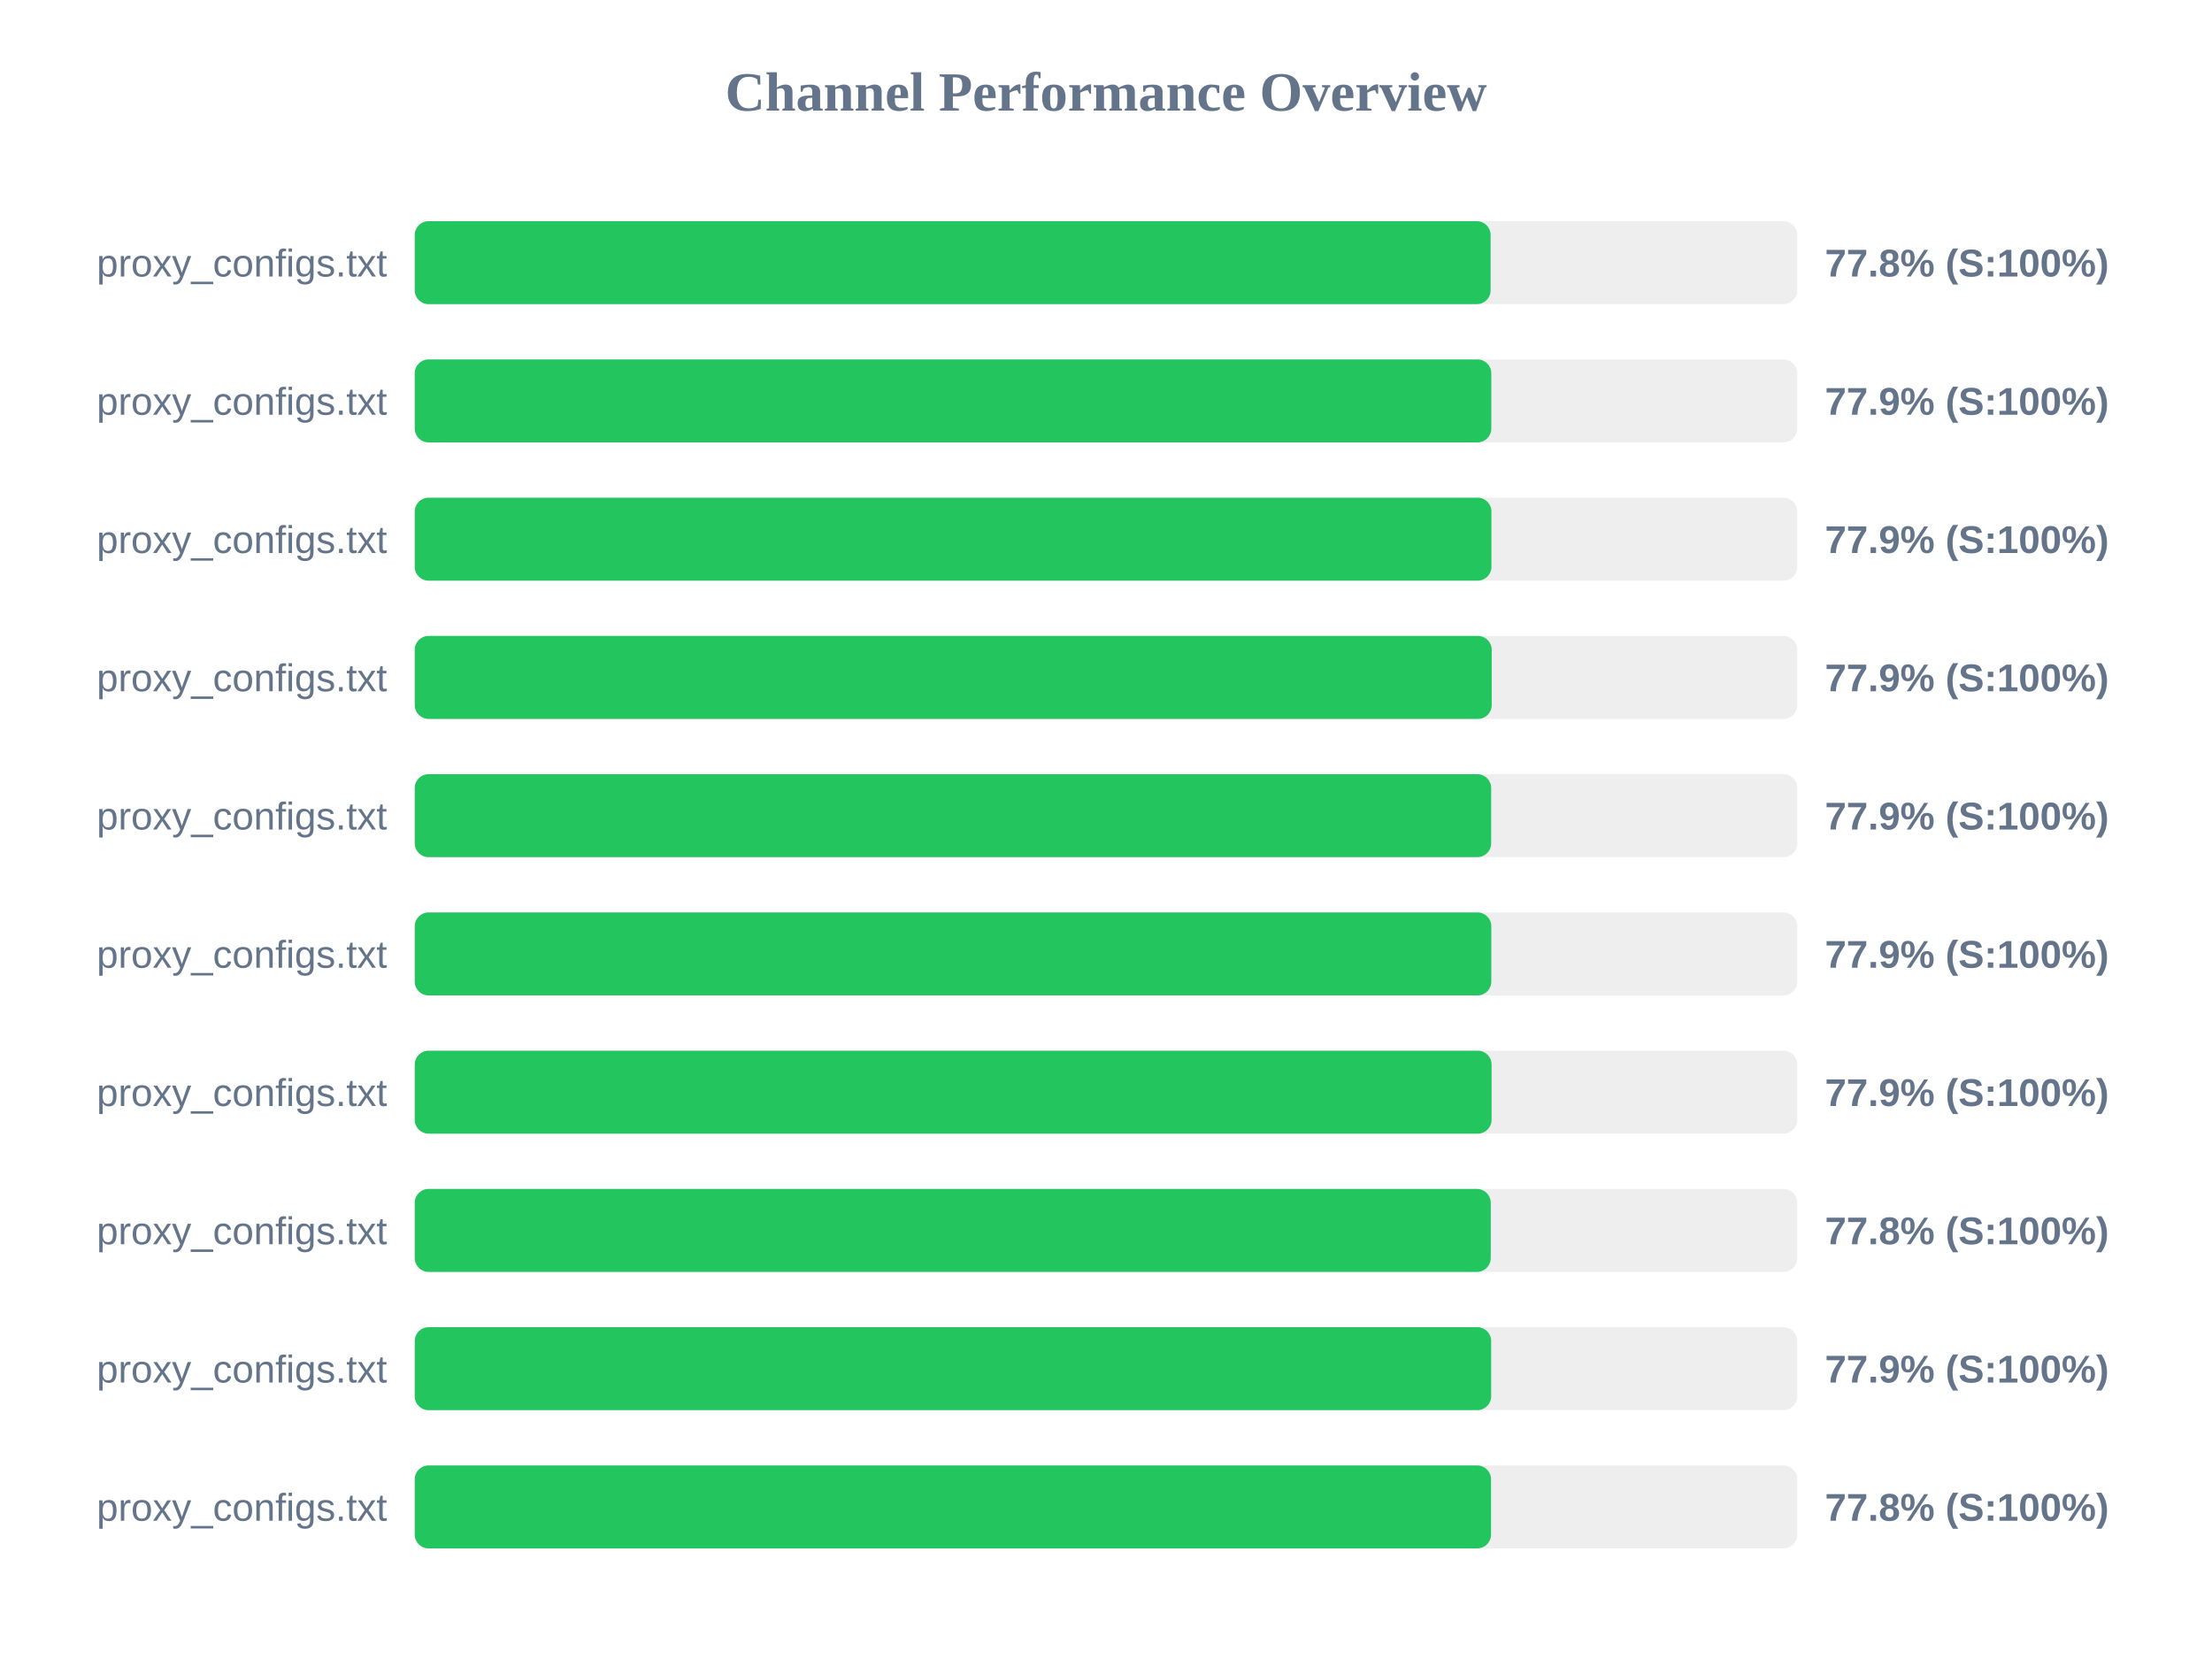
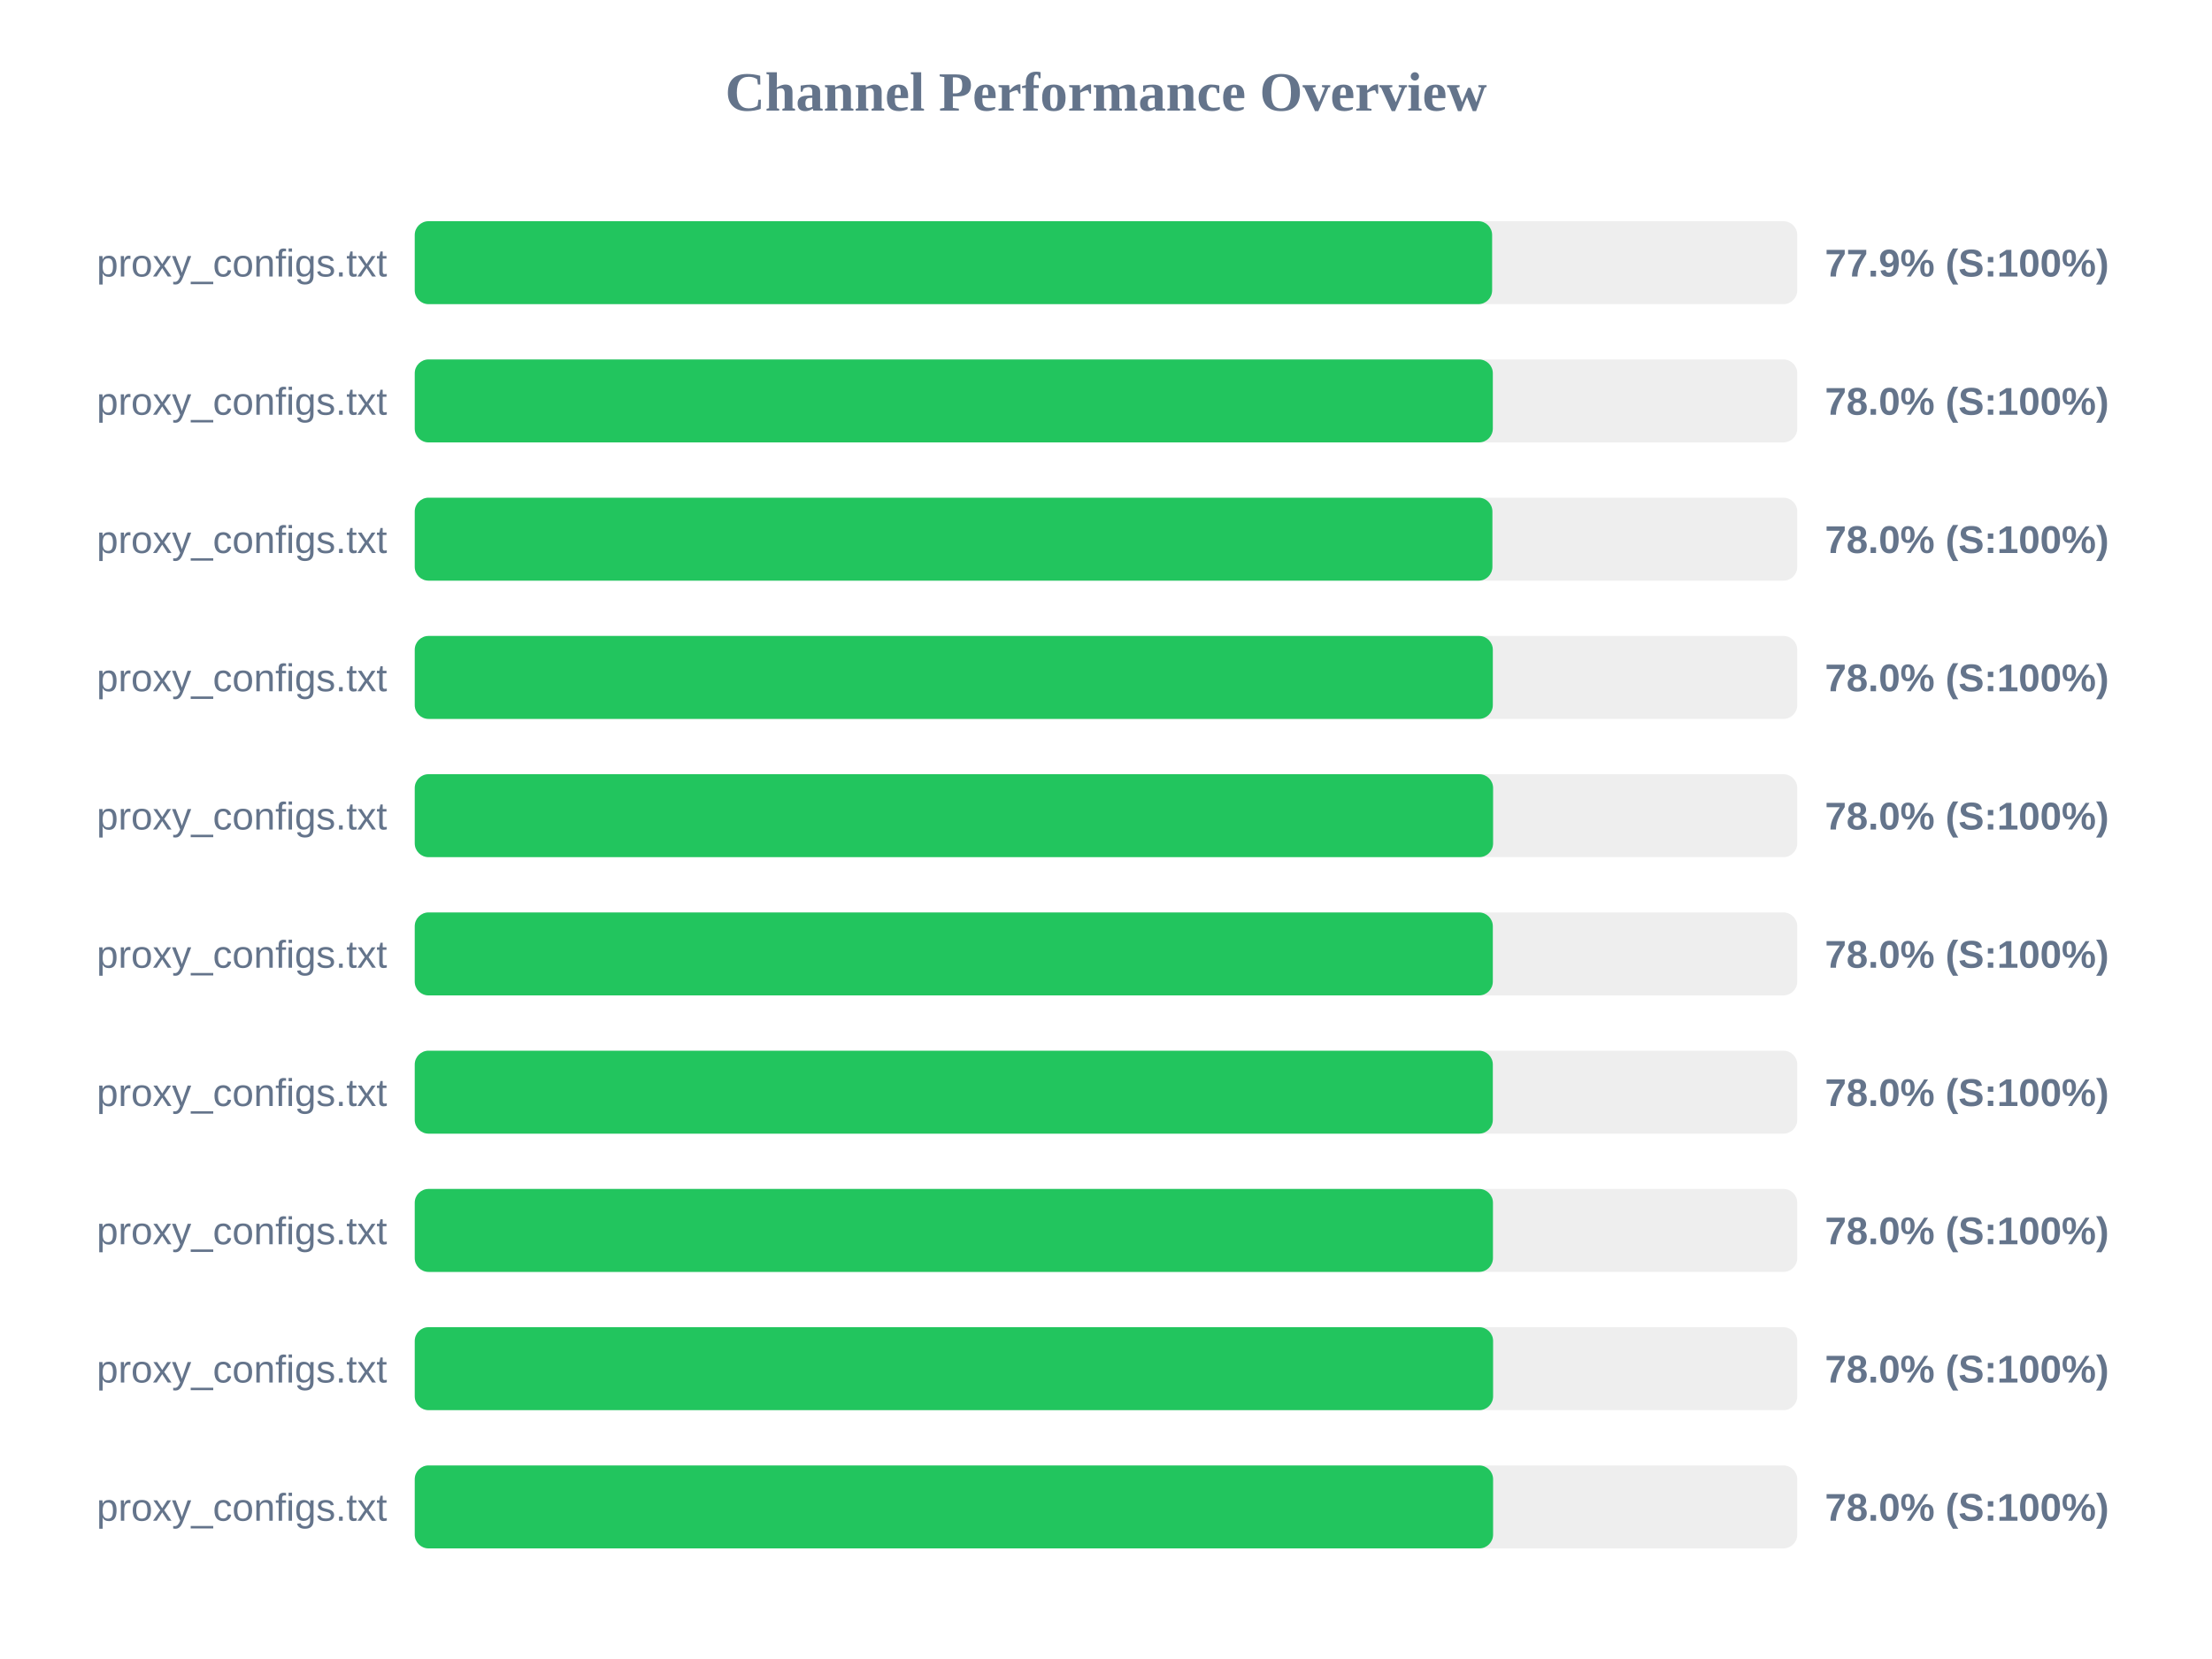
<svg xmlns="http://www.w3.org/2000/svg" width="800" height="600" version="1.1">
  <style>
        .row { font: 14px Arial; fill: #64748b; }
        .score { font: bold 14px Arial; fill: #64748b; }
    </style>
  <text x="400" y="40" text-anchor="middle" font-size="20px" font-weight="bold" fill="#64748b">Channel Performance Overview</text>
  <rect x="150" y="80" width="500" height="30" fill="#eee" rx="5" />
-   <rect x="150" y="80" width="389.1" height="30" fill="#22c55e" rx="5" />
+   <rect x="150" y="80" width="389.65" height="30" fill="#22c55e" rx="5" />
  <text x="140" y="100" text-anchor="end" class="row">proxy_configs.txt</text>
-   <text x="660" y="100" text-anchor="start" class="score">77.8% (S:100%)</text>
+   <text x="660" y="100" text-anchor="start" class="score">77.9% (S:100%)</text>
  <rect x="150" y="130" width="500" height="30" fill="#eee" rx="5" />
-   <rect x="150" y="130" width="389.35" height="30" fill="#22c55e" rx="5" />
+   <rect x="150" y="130" width="389.9" height="30" fill="#22c55e" rx="5" />
  <text x="140" y="150" text-anchor="end" class="row">proxy_configs.txt</text>
-   <text x="660" y="150" text-anchor="start" class="score">77.9% (S:100%)</text>
+   <text x="660" y="150" text-anchor="start" class="score">78.0% (S:100%)</text>
  <rect x="150" y="180" width="500" height="30" fill="#eee" rx="5" />
-   <rect x="150" y="180" width="389.4" height="30" fill="#22c55e" rx="5" />
+   <rect x="150" y="180" width="389.75" height="30" fill="#22c55e" rx="5" />
  <text x="140" y="200" text-anchor="end" class="row">proxy_configs.txt</text>
-   <text x="660" y="200" text-anchor="start" class="score">77.9% (S:100%)</text>
+   <text x="660" y="200" text-anchor="start" class="score">78.0% (S:100%)</text>
  <rect x="150" y="230" width="500" height="30" fill="#eee" rx="5" />
-   <rect x="150" y="230" width="389.5" height="30" fill="#22c55e" rx="5" />
+   <rect x="150" y="230" width="389.9" height="30" fill="#22c55e" rx="5" />
  <text x="140" y="250" text-anchor="end" class="row">proxy_configs.txt</text>
-   <text x="660" y="250" text-anchor="start" class="score">77.9% (S:100%)</text>
+   <text x="660" y="250" text-anchor="start" class="score">78.0% (S:100%)</text>
  <rect x="150" y="280" width="500" height="30" fill="#eee" rx="5" />
-   <rect x="150" y="280" width="389.3" height="30" fill="#22c55e" rx="5" />
+   <rect x="150" y="280" width="390.0" height="30" fill="#22c55e" rx="5" />
  <text x="140" y="300" text-anchor="end" class="row">proxy_configs.txt</text>
-   <text x="660" y="300" text-anchor="start" class="score">77.9% (S:100%)</text>
+   <text x="660" y="300" text-anchor="start" class="score">78.0% (S:100%)</text>
  <rect x="150" y="330" width="500" height="30" fill="#eee" rx="5" />
-   <rect x="150" y="330" width="389.35" height="30" fill="#22c55e" rx="5" />
+   <rect x="150" y="330" width="389.9" height="30" fill="#22c55e" rx="5" />
  <text x="140" y="350" text-anchor="end" class="row">proxy_configs.txt</text>
-   <text x="660" y="350" text-anchor="start" class="score">77.9% (S:100%)</text>
+   <text x="660" y="350" text-anchor="start" class="score">78.0% (S:100%)</text>
  <rect x="150" y="380" width="500" height="30" fill="#eee" rx="5" />
-   <rect x="150" y="380" width="389.45" height="30" fill="#22c55e" rx="5" />
+   <rect x="150" y="380" width="389.9" height="30" fill="#22c55e" rx="5" />
  <text x="140" y="400" text-anchor="end" class="row">proxy_configs.txt</text>
-   <text x="660" y="400" text-anchor="start" class="score">77.9% (S:100%)</text>
+   <text x="660" y="400" text-anchor="start" class="score">78.0% (S:100%)</text>
  <rect x="150" y="430" width="500" height="30" fill="#eee" rx="5" />
-   <rect x="150" y="430" width="389.15" height="30" fill="#22c55e" rx="5" />
+   <rect x="150" y="430" width="389.95" height="30" fill="#22c55e" rx="5" />
  <text x="140" y="450" text-anchor="end" class="row">proxy_configs.txt</text>
-   <text x="660" y="450" text-anchor="start" class="score">77.8% (S:100%)</text>
+   <text x="660" y="450" text-anchor="start" class="score">78.0% (S:100%)</text>
  <rect x="150" y="480" width="500" height="30" fill="#eee" rx="5" />
-   <rect x="150" y="480" width="389.3" height="30" fill="#22c55e" rx="5" />
+   <rect x="150" y="480" width="390.0" height="30" fill="#22c55e" rx="5" />
  <text x="140" y="500" text-anchor="end" class="row">proxy_configs.txt</text>
-   <text x="660" y="500" text-anchor="start" class="score">77.9% (S:100%)</text>
+   <text x="660" y="500" text-anchor="start" class="score">78.0% (S:100%)</text>
  <rect x="150" y="530" width="500" height="30" fill="#eee" rx="5" />
-   <rect x="150" y="530" width="389.25" height="30" fill="#22c55e" rx="5" />
+   <rect x="150" y="530" width="390.0" height="30" fill="#22c55e" rx="5" />
  <text x="140" y="550" text-anchor="end" class="row">proxy_configs.txt</text>
-   <text x="660" y="550" text-anchor="start" class="score">77.8% (S:100%)</text>
+   <text x="660" y="550" text-anchor="start" class="score">78.0% (S:100%)</text>
</svg>
